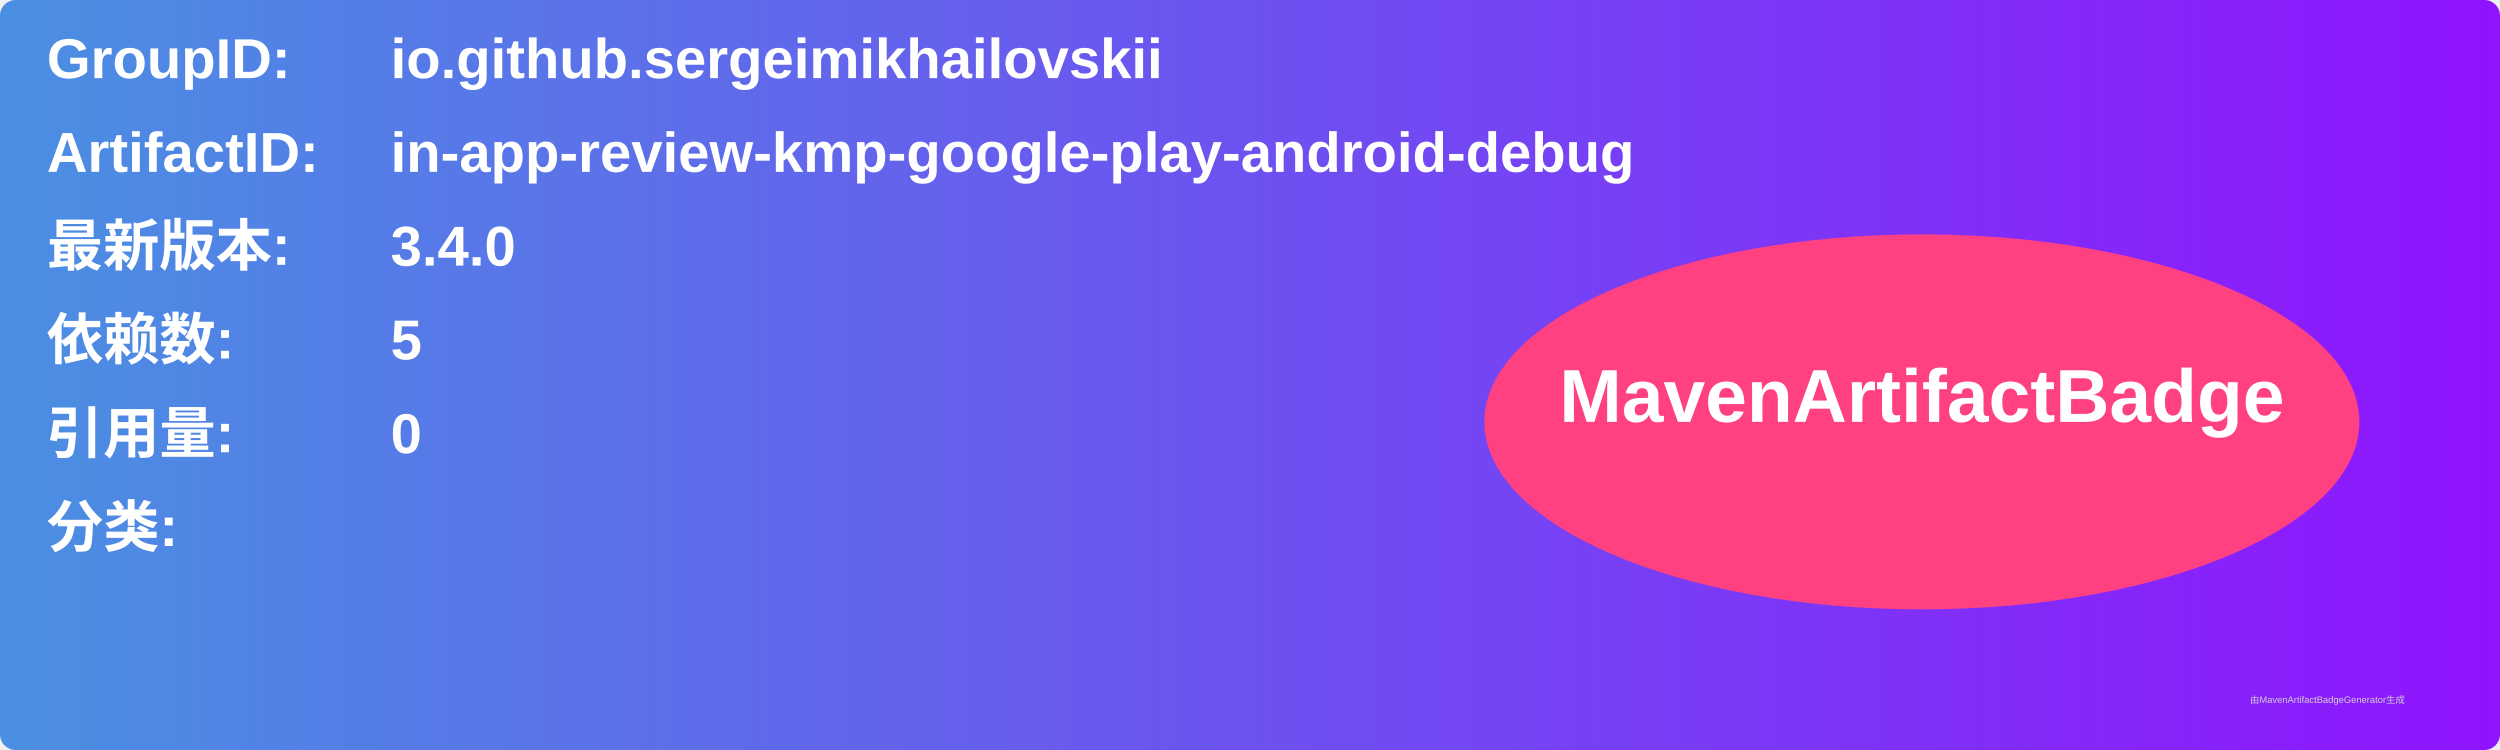
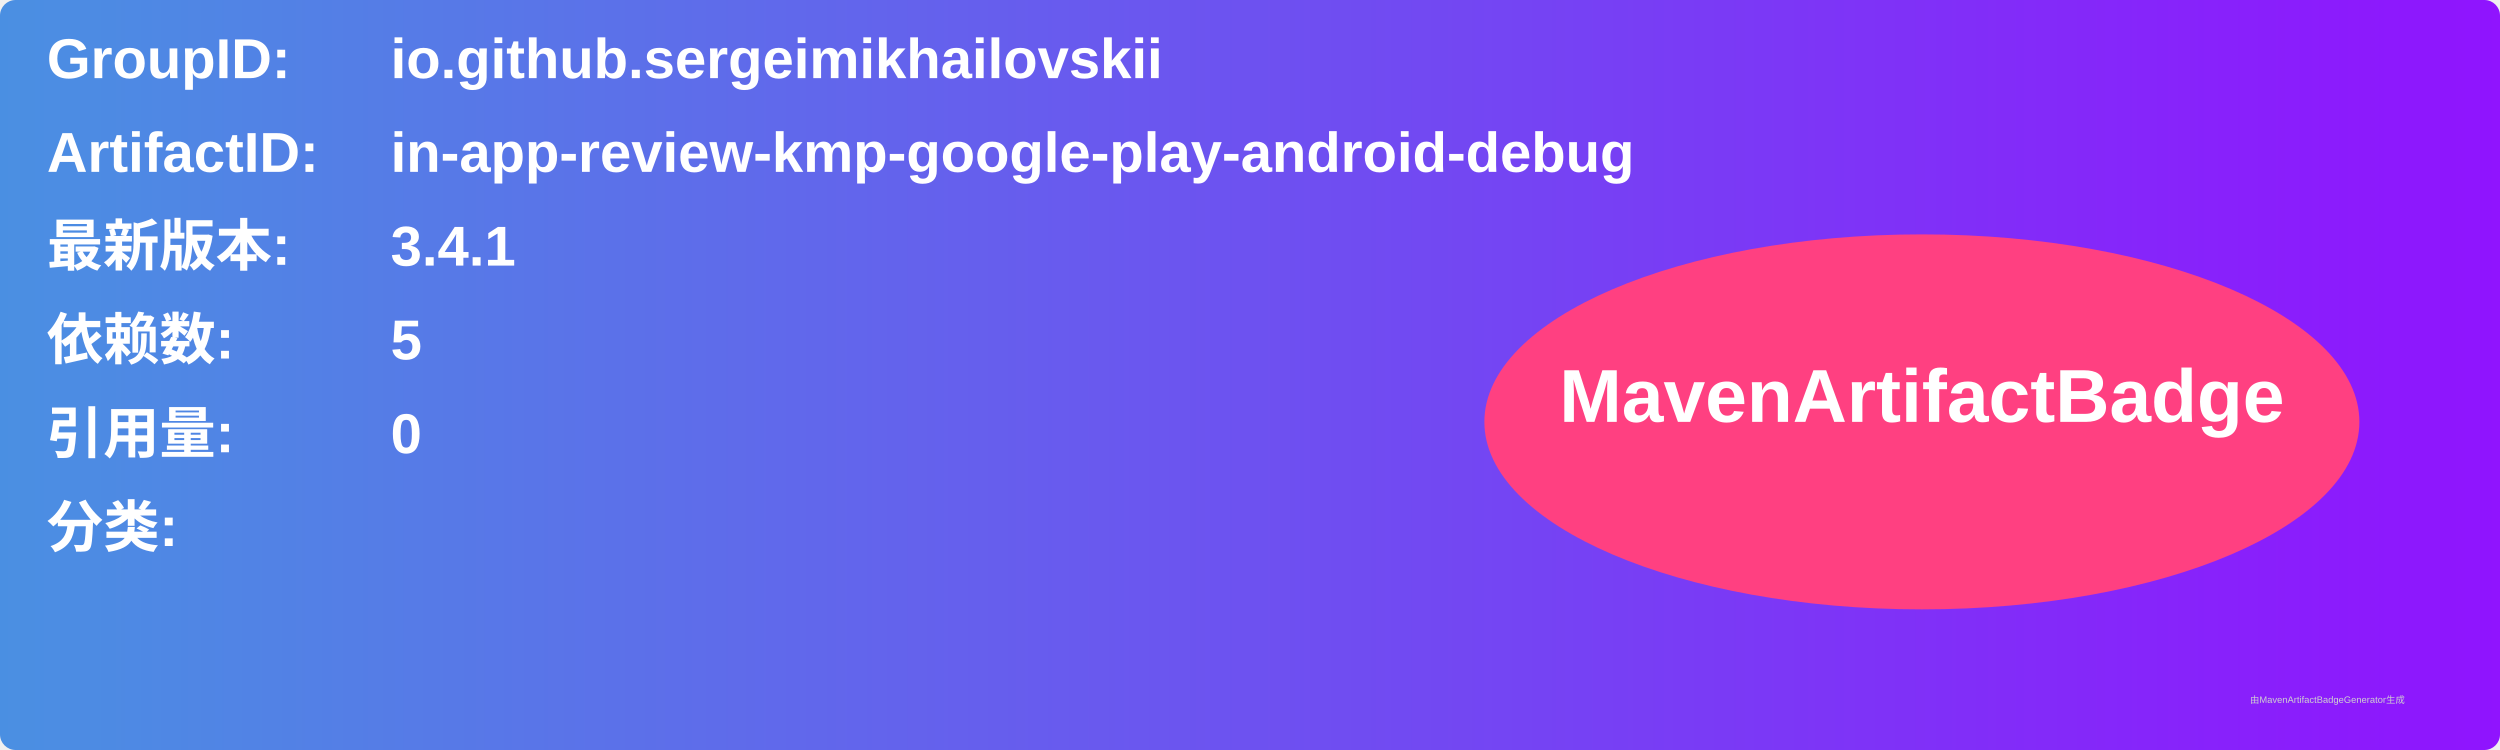
<svg xmlns="http://www.w3.org/2000/svg" width="800" height="240" viewBox="0 0 800 240">
  <linearGradient id="grad" x1="0%" y1="0%" x2="100%" y2="0%">
    <stop offset="0%" stop-color="#4a90e2" />
    <stop offset="100%" stop-color="#9013fe" />
  </linearGradient>
  <rect width="100%" height="100%" rx="5" ry="5" fill="url(#grad)" />
  <g transform="translate(15, 15)">
    <text x="0" y="10" font-family="Arial" font-size="18" fill="white" font-weight="bold" width="260">GroupID:</text>
    <text x="110" y="10" font-family="Arial" font-size="18" fill="white" font-weight="bold" width="460">io.github.sergeimikhailovskii</text>
    <text x="0" y="40" font-family="Arial" font-size="18" fill="white" font-weight="bold" width="260">ArtifactID:</text>
    <text x="110" y="40" font-family="Arial" font-size="18" fill="white" font-weight="bold" width="460">in-app-review-kmp-google-play-android-debug</text>
    <text x="0" y="70" font-family="Arial" font-size="18" fill="white" font-weight="bold">最新版本:</text>
    <text x="110" y="70" font-family="Arial" font-size="18" fill="white" font-weight="bold">
-       <tspan font-weight="bold">3.4.0</tspan>
+       <tspan font-weight="bold">3.4.1</tspan>
    </text>
    <text x="0" y="100" font-family="Arial" font-size="18" fill="white" font-weight="bold">依赖数: </text>
    <text x="110" y="100" font-family="Arial" font-size="18" fill="white">
      <tspan font-weight="bold">5</tspan>
    </text>
    <text x="0" y="130" font-family="Arial" font-size="18" fill="white" font-weight="bold">引用量: </text>
    <text x="110" y="130" font-family="Arial" font-size="18" fill="white">
      <tspan font-weight="bold">0</tspan>
    </text>
    <text x="0" y="160" font-family="Arial" font-size="18" fill="white" font-weight="bold">分类:</text>
    <text x="10" y="190" font-family="Arial" font-size="10" fill="white">
      <tspan font-weight="bold" />
    </text>
    <ellipse cx="600" cy="120" rx="140" ry="60" fill="#ff4081" />
    <text x="600" y="120" text-anchor="middle" font-family="Arial" font-size="24" fill="white" font-weight="bold">MavenArtifactBadge</text>
  </g>
  <text x="720" y="225" font-family="Arial" font-size="3" fill="#d0d0d0">由MavenArtifactBadgeGenerator生成</text>
</svg>
